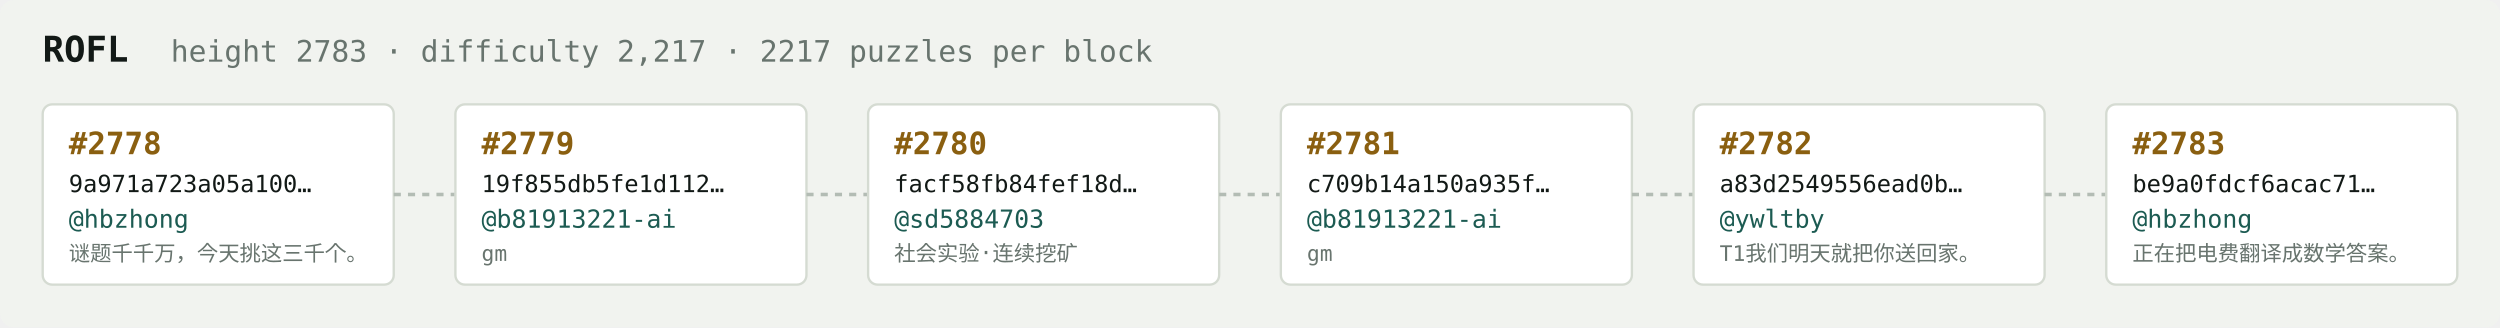
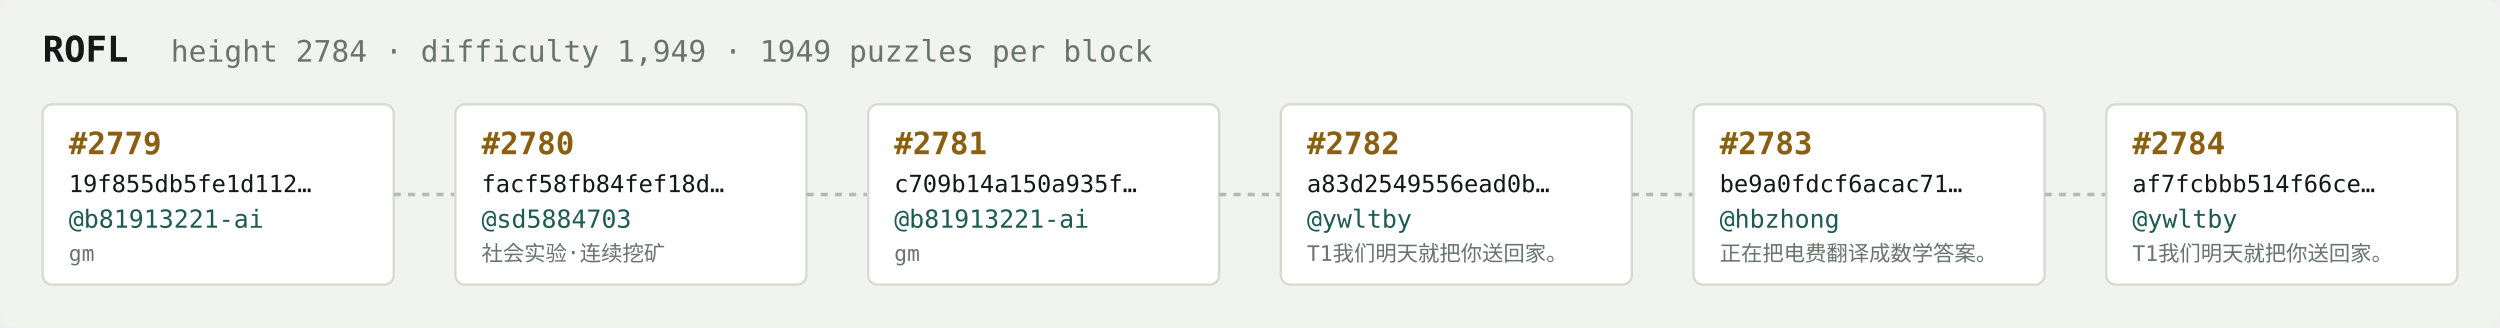
<svg xmlns="http://www.w3.org/2000/svg" width="1054" height="138" viewBox="0 0 1054 138" font-family="ui-monospace,SFMono-Regular,Menlo,monospace">
  <rect fill="#f1f3ef" width="1054" height="138" rx="6" />
  <text x="18" y="26" fill="#121916" font-size="15" font-weight="700">ROFL</text>
-   <text x="72" y="26" fill="#68746e" font-size="12.5">height 2783 · difficulty 2,217 · 2217 puzzles per block</text>
+   <text x="72" y="26" fill="#68746e" font-size="12.5">height 2784 · difficulty 1,949 · 1949 puzzles per block</text>
  <rect x="18" y="44" width="148" height="76" rx="4" fill="#ffffff" stroke="#d5dbd2" stroke-width="1" />
-   <text x="29" y="65" fill="#8a5f10" font-size="13" font-weight="700">#2778</text>
-   <text x="29" y="81" fill="#121916" font-size="10">9a971a723a05a100…</text>
-   <text x="29" y="96" fill="#1c5b52" font-size="10.5">@hbzhong</text>
-   <text x="29" y="110" fill="#68746e" font-size="9">谜题千千万，今天挑这三千个。</text>
+   <text x="29" y="65" fill="#8a5f10" font-size="13" font-weight="700">#2779</text>
+   <text x="29" y="81" fill="#121916" font-size="10">19f855db5fe1d112…</text>
+   <text x="29" y="96" fill="#1c5b52" font-size="10.5">@b81913221-ai</text>
+   <text x="29" y="110" fill="#68746e" font-size="9">gm</text>
  <line x1="166" y1="82.0" x2="192" y2="82.0" stroke="#b3bcb4" stroke-width="1.5" stroke-dasharray="3 3" />
  <rect x="192" y="44" width="148" height="76" rx="4" fill="#ffffff" stroke="#d5dbd2" stroke-width="1" />
-   <text x="203" y="65" fill="#8a5f10" font-size="13" font-weight="700">#2779</text>
-   <text x="203" y="81" fill="#121916" font-size="10">19f855db5fe1d112…</text>
-   <text x="203" y="96" fill="#1c5b52" font-size="10.5">@b81913221-ai</text>
-   <text x="203" y="110" fill="#68746e" font-size="9">gm</text>
+   <text x="203" y="65" fill="#8a5f10" font-size="13" font-weight="700">#2780</text>
+   <text x="203" y="81" fill="#121916" font-size="10">facf58fb84fef18d…</text>
+   <text x="203" y="96" fill="#1c5b52" font-size="10.5">@sd5884703</text>
+   <text x="203" y="110" fill="#68746e" font-size="9">社会实验·连续挖矿</text>
  <line x1="340" y1="82.0" x2="366" y2="82.0" stroke="#b3bcb4" stroke-width="1.5" stroke-dasharray="3 3" />
  <rect x="366" y="44" width="148" height="76" rx="4" fill="#ffffff" stroke="#d5dbd2" stroke-width="1" />
-   <text x="377" y="65" fill="#8a5f10" font-size="13" font-weight="700">#2780</text>
-   <text x="377" y="81" fill="#121916" font-size="10">facf58fb84fef18d…</text>
-   <text x="377" y="96" fill="#1c5b52" font-size="10.5">@sd5884703</text>
-   <text x="377" y="110" fill="#68746e" font-size="9">社会实验·连续挖矿</text>
+   <text x="377" y="65" fill="#8a5f10" font-size="13" font-weight="700">#2781</text>
+   <text x="377" y="81" fill="#121916" font-size="10">c709b14a150a935f…</text>
+   <text x="377" y="96" fill="#1c5b52" font-size="10.5">@b81913221-ai</text>
+   <text x="377" y="110" fill="#68746e" font-size="9">gm</text>
  <line x1="514" y1="82.0" x2="540" y2="82.0" stroke="#b3bcb4" stroke-width="1.5" stroke-dasharray="3 3" />
  <rect x="540" y="44" width="148" height="76" rx="4" fill="#ffffff" stroke="#d5dbd2" stroke-width="1" />
-   <text x="551" y="65" fill="#8a5f10" font-size="13" font-weight="700">#2781</text>
-   <text x="551" y="81" fill="#121916" font-size="10">c709b14a150a935f…</text>
-   <text x="551" y="96" fill="#1c5b52" font-size="10.5">@b81913221-ai</text>
-   <text x="551" y="110" fill="#68746e" font-size="9">gm</text>
+   <text x="551" y="65" fill="#8a5f10" font-size="13" font-weight="700">#2782</text>
+   <text x="551" y="81" fill="#121916" font-size="10">a83d2549556ead0b…</text>
+   <text x="551" y="96" fill="#1c5b52" font-size="10.5">@ywltby</text>
+   <text x="551" y="110" fill="#68746e" font-size="9">T1我们明天就把你送回家。</text>
  <line x1="688" y1="82.0" x2="714" y2="82.0" stroke="#b3bcb4" stroke-width="1.5" stroke-dasharray="3 3" />
  <rect x="714" y="44" width="148" height="76" rx="4" fill="#ffffff" stroke="#d5dbd2" stroke-width="1" />
-   <text x="725" y="65" fill="#8a5f10" font-size="13" font-weight="700">#2782</text>
-   <text x="725" y="81" fill="#121916" font-size="10">a83d2549556ead0b…</text>
-   <text x="725" y="96" fill="#1c5b52" font-size="10.5">@ywltby</text>
-   <text x="725" y="110" fill="#68746e" font-size="9">T1我们明天就把你送回家。</text>
+   <text x="725" y="65" fill="#8a5f10" font-size="13" font-weight="700">#2783</text>
+   <text x="725" y="81" fill="#121916" font-size="10">be9a0fdcf6acac71…</text>
+   <text x="725" y="96" fill="#1c5b52" font-size="10.5">@hbzhong</text>
+   <text x="725" y="110" fill="#68746e" font-size="9">正在把电费翻译成数学答案。</text>
  <line x1="862" y1="82.0" x2="888" y2="82.0" stroke="#b3bcb4" stroke-width="1.5" stroke-dasharray="3 3" />
  <rect x="888" y="44" width="148" height="76" rx="4" fill="#ffffff" stroke="#d5dbd2" stroke-width="1" />
-   <text x="899" y="65" fill="#8a5f10" font-size="13" font-weight="700">#2783</text>
-   <text x="899" y="81" fill="#121916" font-size="10">be9a0fdcf6acac71…</text>
-   <text x="899" y="96" fill="#1c5b52" font-size="10.5">@hbzhong</text>
-   <text x="899" y="110" fill="#68746e" font-size="9">正在把电费翻译成数学答案。</text>
+   <text x="899" y="65" fill="#8a5f10" font-size="13" font-weight="700">#2784</text>
+   <text x="899" y="81" fill="#121916" font-size="10">af7fcbbb514f66ce…</text>
+   <text x="899" y="96" fill="#1c5b52" font-size="10.5">@ywltby</text>
+   <text x="899" y="110" fill="#68746e" font-size="9">T1我们明天就把你送回家。</text>
</svg>
